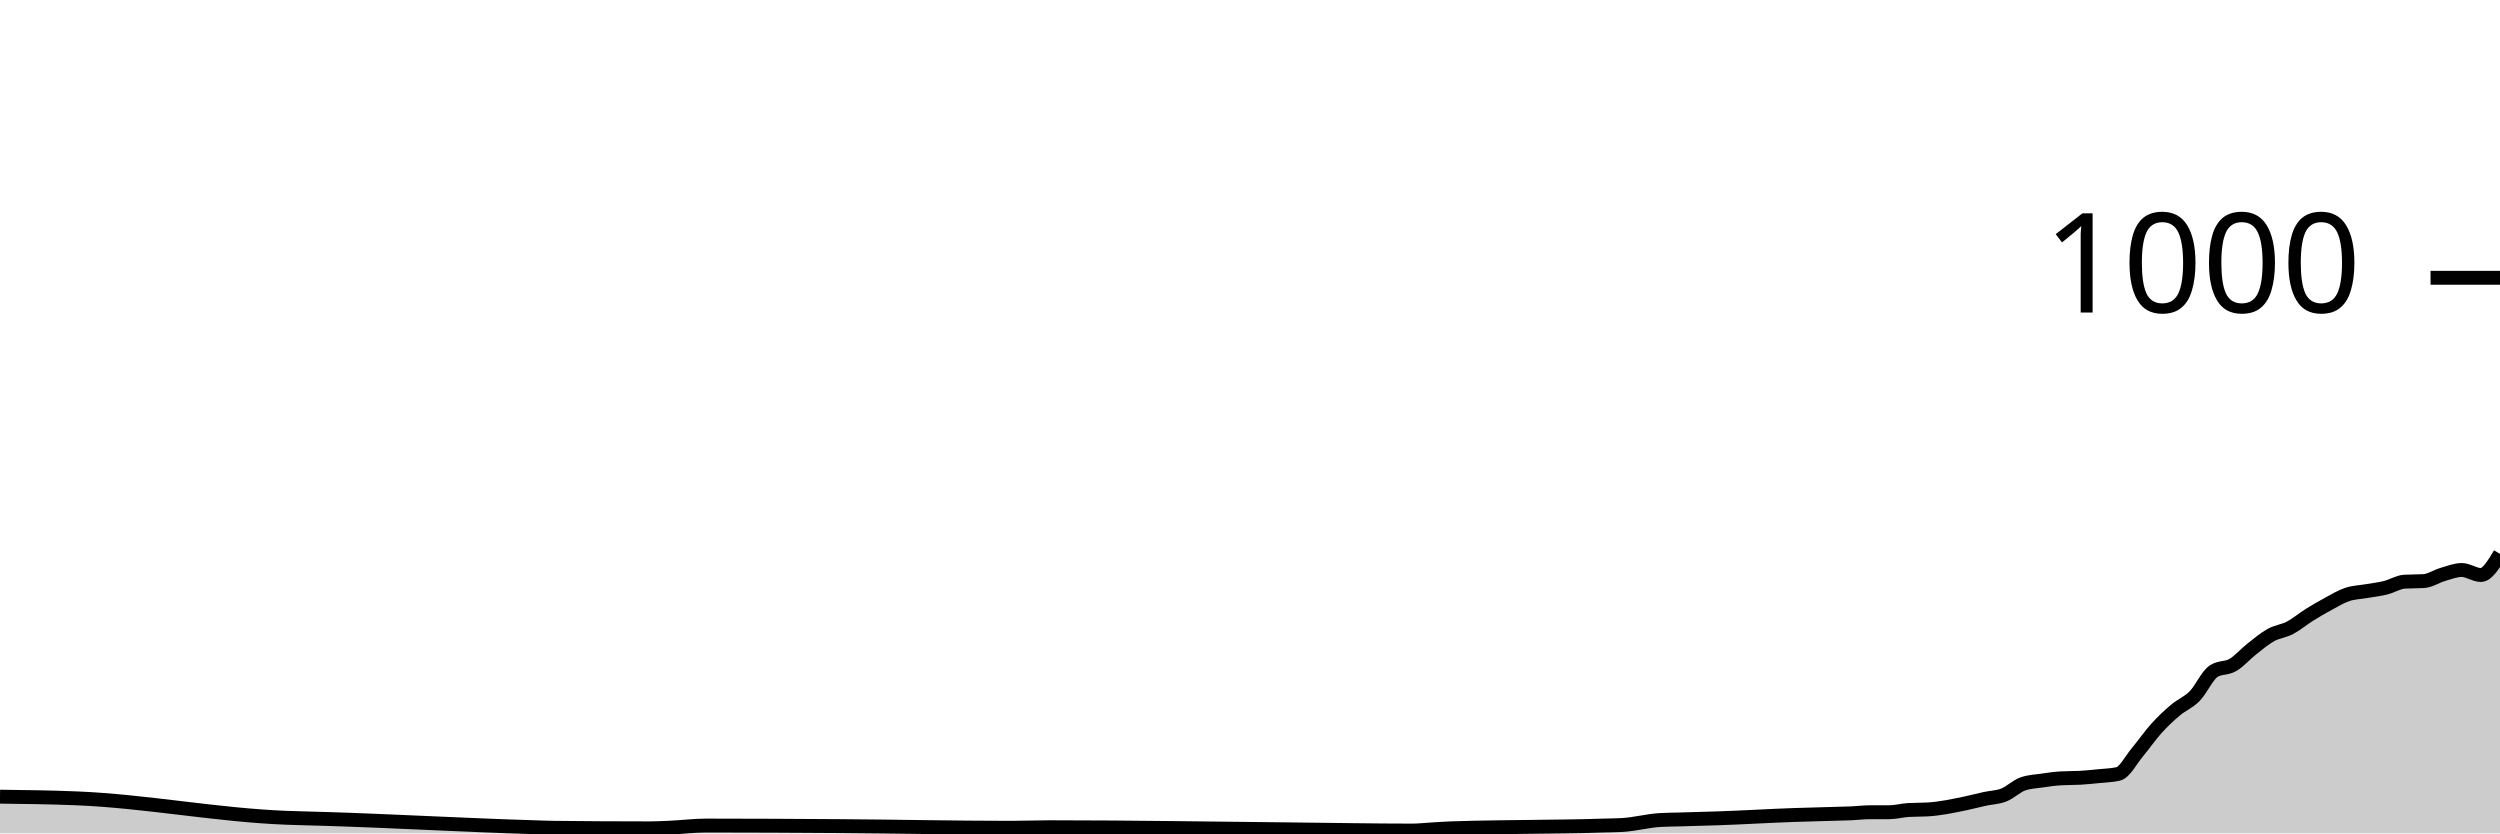
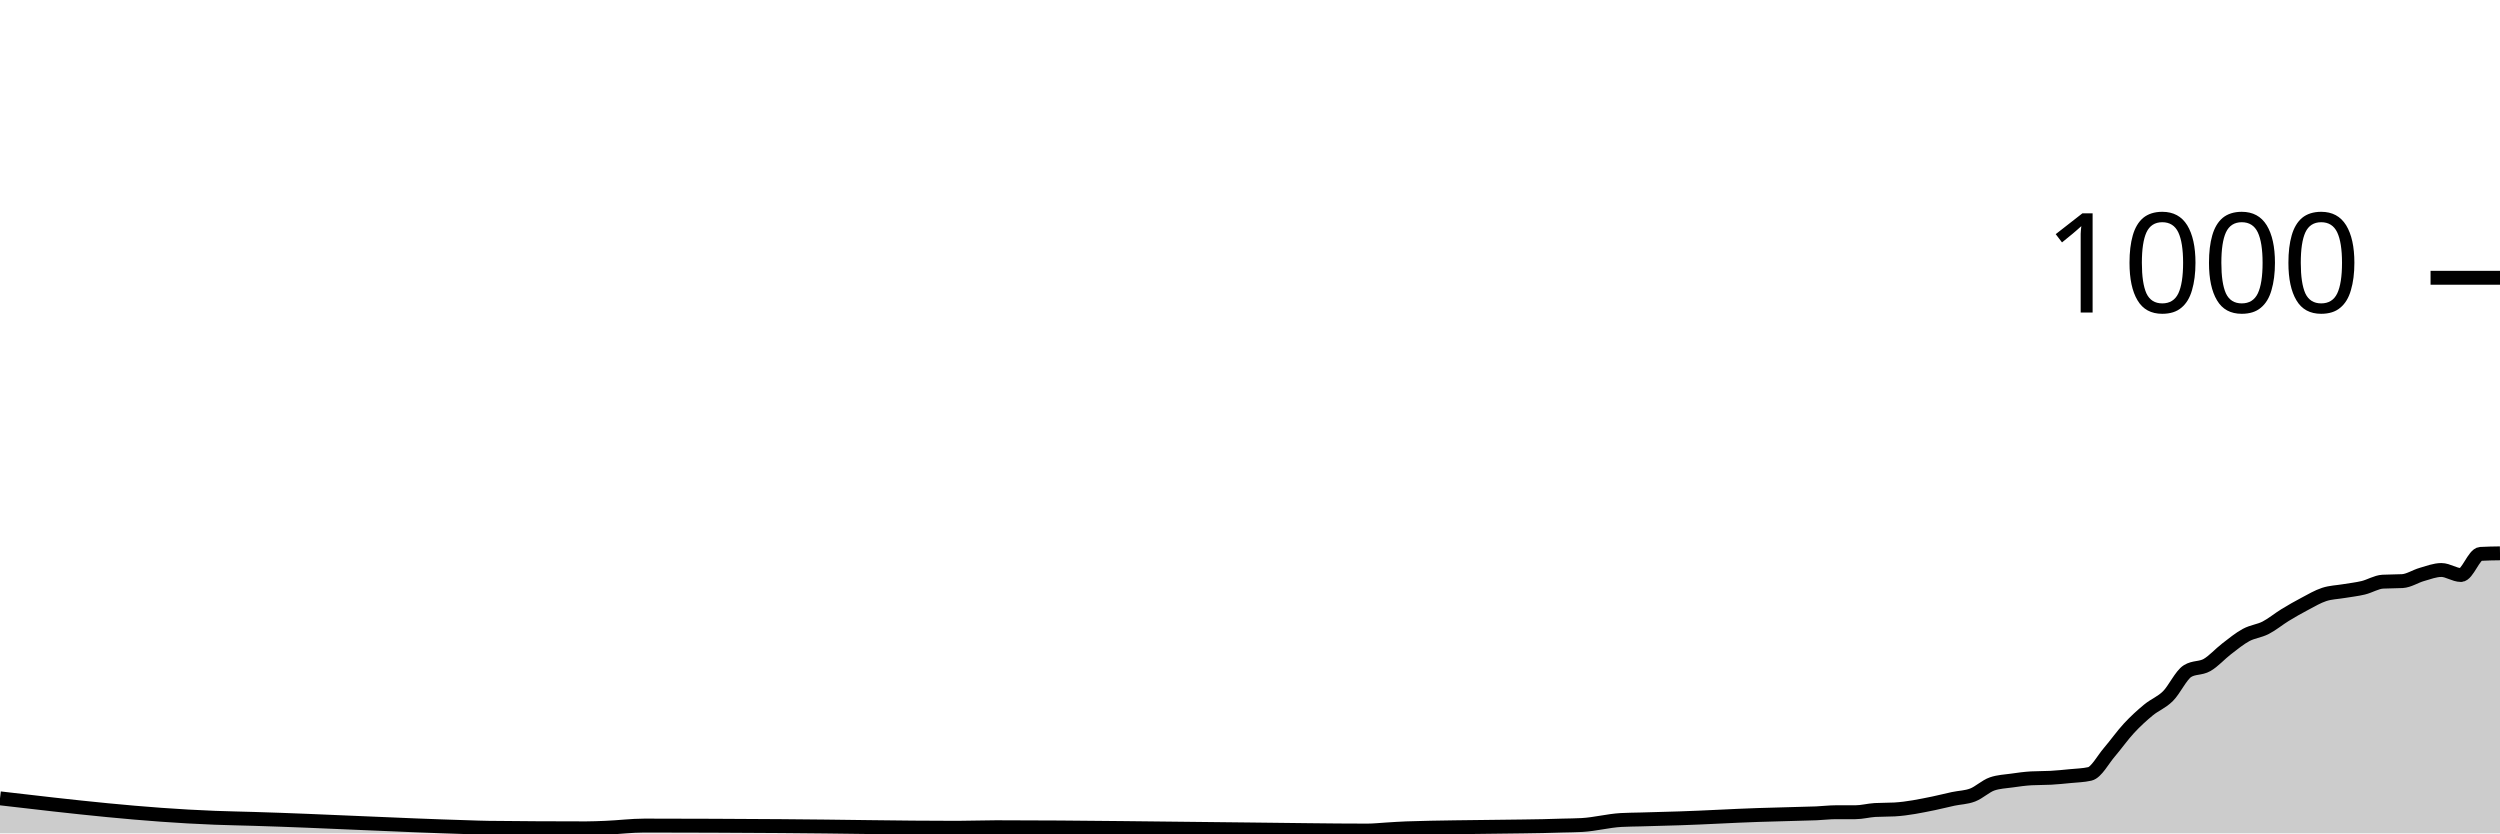
<svg xmlns="http://www.w3.org/2000/svg" viewBox="0 0 180 60">
  <g transform="translate(0,20)">
-     <path class="area" fill="rgba(0, 0, 0, 0.2)" d="M0,37.36C1.832,37.383,3.664,37.405,5.496,37.48C10.534,37.685,15.573,38.684,20.611,38.88C21.527,38.916,22.443,38.932,23.359,38.96C28.397,39.115,33.435,39.409,38.473,39.56C38.931,39.574,39.389,39.595,39.847,39.6C42.137,39.627,44.427,39.64,46.718,39.64C47.176,39.64,47.634,39.618,48.092,39.6C49.008,39.564,49.924,39.44,50.84,39.44C54.046,39.44,57.252,39.459,60.458,39.48C64.58,39.507,68.702,39.6,72.824,39.6C73.74,39.6,74.656,39.56,75.573,39.56C81.527,39.56,87.481,39.664,93.435,39.72C96.183,39.746,98.931,39.8,101.679,39.8C102.137,39.8,102.595,39.747,103.053,39.72C103.511,39.693,103.969,39.656,104.427,39.64C106.718,39.56,109.008,39.555,111.298,39.52C112.214,39.506,113.13,39.502,114.046,39.48C114.504,39.469,114.962,39.453,115.42,39.44C115.878,39.427,116.336,39.427,116.794,39.4C117.71,39.347,118.626,39.093,119.542,39.04C120,39.013,120.458,39.013,120.916,39C121.374,38.987,121.832,38.973,122.29,38.96C122.748,38.947,123.206,38.935,123.664,38.92C125.496,38.861,127.328,38.742,129.16,38.68C130.076,38.649,130.992,38.627,131.908,38.6C132.366,38.587,132.824,38.58,133.282,38.56C133.74,38.54,134.198,38.48,134.656,38.48C135.115,38.48,135.573,38.48,136.031,38.48C136.489,38.48,136.947,38.347,137.405,38.32C137.863,38.293,138.321,38.307,138.779,38.28C139.695,38.227,140.611,38.031,141.527,37.84C141.985,37.744,142.443,37.62,142.901,37.52C143.359,37.42,143.817,37.42,144.275,37.24C144.733,37.06,145.191,36.6,145.649,36.44C146.107,36.28,146.565,36.267,147.023,36.2C147.481,36.133,147.939,36.067,148.397,36.04C148.855,36.013,149.313,36.027,149.771,36C150.229,35.973,150.687,35.927,151.145,35.88C151.603,35.833,152.061,35.827,152.519,35.72C152.977,35.613,153.435,34.707,153.893,34.16C154.351,33.613,154.809,32.947,155.267,32.44C155.725,31.933,156.183,31.507,156.641,31.12C157.099,30.733,157.557,30.587,158.015,30.12C158.473,29.653,158.931,28.613,159.389,28.32C159.847,28.027,160.305,28.147,160.763,27.88C161.221,27.613,161.679,27.08,162.137,26.72C162.595,26.36,163.053,25.973,163.511,25.72C163.969,25.467,164.427,25.44,164.885,25.2C165.344,24.96,165.802,24.567,166.26,24.28C166.718,23.993,167.176,23.727,167.634,23.48C168.092,23.233,168.55,22.953,169.008,22.8C169.466,22.647,169.924,22.64,170.382,22.56C170.84,22.48,171.298,22.433,171.756,22.32C172.214,22.207,172.672,21.907,173.13,21.88C173.588,21.853,174.046,21.867,174.504,21.84C174.962,21.813,175.42,21.493,175.878,21.36C176.336,21.227,176.794,21.04,177.252,21.04C177.71,21.04,178.168,21.4,178.626,21.4C179.084,21.4,179.542,20.64,180,19.88L180,40C179.542,40,179.084,40,178.626,40C178.168,40,177.71,40,177.252,40C176.794,40,176.336,40,175.878,40C175.42,40,174.962,40,174.504,40C174.046,40,173.588,40,173.13,40C172.672,40,172.214,40,171.756,40C171.298,40,170.84,40,170.382,40C169.924,40,169.466,40,169.008,40C168.55,40,168.092,40,167.634,40C167.176,40,166.718,40,166.26,40C165.802,40,165.344,40,164.885,40C164.427,40,163.969,40,163.511,40C163.053,40,162.595,40,162.137,40C161.679,40,161.221,40,160.763,40C160.305,40,159.847,40,159.389,40C158.931,40,158.473,40,158.015,40C157.557,40,157.099,40,156.641,40C156.183,40,155.725,40,155.267,40C154.809,40,154.351,40,153.893,40C153.435,40,152.977,40,152.519,40C152.061,40,151.603,40,151.145,40C150.687,40,150.229,40,149.771,40C149.313,40,148.855,40,148.397,40C147.939,40,147.481,40,147.023,40C146.565,40,146.107,40,145.649,40C145.191,40,144.733,40,144.275,40C143.817,40,143.359,40,142.901,40C142.443,40,141.985,40,141.527,40C140.611,40,139.695,40,138.779,40C138.321,40,137.863,40,137.405,40C136.947,40,136.489,40,136.031,40C135.573,40,135.115,40,134.656,40C134.198,40,133.74,40,133.282,40C132.824,40,132.366,40,131.908,40C130.992,40,130.076,40,129.16,40C127.328,40,125.496,40,123.664,40C123.206,40,122.748,40,122.29,40C121.832,40,121.374,40,120.916,40C120.458,40,120,40,119.542,40C118.626,40,117.71,40,116.794,40C116.336,40,115.878,40,115.42,40C114.962,40,114.504,40,114.046,40C113.13,40,112.214,40,111.298,40C109.008,40,106.718,40,104.427,40C103.969,40,103.511,40,103.053,40C102.595,40,102.137,40,101.679,40C98.931,40,96.183,40,93.435,40C87.481,40,81.527,40,75.573,40C74.656,40,73.74,40,72.824,40C68.702,40,64.58,40,60.458,40C57.252,40,54.046,40,50.84,40C49.924,40,49.008,40,48.092,40C47.634,40,47.176,40,46.718,40C44.427,40,42.137,40,39.847,40C39.389,40,38.931,40,38.473,40C33.435,40,28.397,40,23.359,40C22.443,40,21.527,40,20.611,40C15.573,40,10.534,40,5.496,40C3.664,40,1.832,40,0,40Z" />
-     <path class="line" stroke="black" fill="none" d="M0,37.36C1.832,37.383,3.664,37.405,5.496,37.48C10.534,37.685,15.573,38.684,20.611,38.88C21.527,38.916,22.443,38.932,23.359,38.96C28.397,39.115,33.435,39.409,38.473,39.56C38.931,39.574,39.389,39.595,39.847,39.6C42.137,39.627,44.427,39.64,46.718,39.64C47.176,39.64,47.634,39.618,48.092,39.6C49.008,39.564,49.924,39.44,50.84,39.44C54.046,39.44,57.252,39.459,60.458,39.48C64.58,39.507,68.702,39.6,72.824,39.6C73.74,39.6,74.656,39.56,75.573,39.56C81.527,39.56,87.481,39.664,93.435,39.72C96.183,39.746,98.931,39.8,101.679,39.8C102.137,39.8,102.595,39.747,103.053,39.72C103.511,39.693,103.969,39.656,104.427,39.64C106.718,39.56,109.008,39.555,111.298,39.52C112.214,39.506,113.13,39.502,114.046,39.48C114.504,39.469,114.962,39.453,115.42,39.44C115.878,39.427,116.336,39.427,116.794,39.4C117.71,39.347,118.626,39.093,119.542,39.04C120,39.013,120.458,39.013,120.916,39C121.374,38.987,121.832,38.973,122.29,38.96C122.748,38.947,123.206,38.935,123.664,38.92C125.496,38.861,127.328,38.742,129.16,38.68C130.076,38.649,130.992,38.627,131.908,38.6C132.366,38.587,132.824,38.58,133.282,38.56C133.74,38.54,134.198,38.48,134.656,38.48C135.115,38.48,135.573,38.48,136.031,38.48C136.489,38.48,136.947,38.347,137.405,38.32C137.863,38.293,138.321,38.307,138.779,38.28C139.695,38.227,140.611,38.031,141.527,37.84C141.985,37.744,142.443,37.62,142.901,37.52C143.359,37.42,143.817,37.42,144.275,37.24C144.733,37.06,145.191,36.6,145.649,36.44C146.107,36.28,146.565,36.267,147.023,36.2C147.481,36.133,147.939,36.067,148.397,36.04C148.855,36.013,149.313,36.027,149.771,36C150.229,35.973,150.687,35.927,151.145,35.88C151.603,35.833,152.061,35.827,152.519,35.72C152.977,35.613,153.435,34.707,153.893,34.16C154.351,33.613,154.809,32.947,155.267,32.44C155.725,31.933,156.183,31.507,156.641,31.12C157.099,30.733,157.557,30.587,158.015,30.12C158.473,29.653,158.931,28.613,159.389,28.32C159.847,28.027,160.305,28.147,160.763,27.88C161.221,27.613,161.679,27.08,162.137,26.72C162.595,26.36,163.053,25.973,163.511,25.72C163.969,25.467,164.427,25.44,164.885,25.2C165.344,24.96,165.802,24.567,166.26,24.28C166.718,23.993,167.176,23.727,167.634,23.48C168.092,23.233,168.55,22.953,169.008,22.8C169.466,22.647,169.924,22.64,170.382,22.56C170.84,22.48,171.298,22.433,171.756,22.32C172.214,22.207,172.672,21.907,173.13,21.88C173.588,21.853,174.046,21.867,174.504,21.84C174.962,21.813,175.42,21.493,175.878,21.36C176.336,21.227,176.794,21.04,177.252,21.04C177.71,21.04,178.168,21.4,178.626,21.4C179.084,21.4,179.542,20.64,180,19.88" />
+     <path class="area" fill="rgba(0, 0, 0, 0.2)" d="M0,37.48C5.156,38.082,10.312,38.684,15.469,38.88C16.406,38.916,17.344,38.932,18.281,38.96C23.438,39.115,28.594,39.409,33.75,39.56C34.219,39.574,34.688,39.595,35.156,39.6C37.5,39.627,39.844,39.64,42.188,39.64C42.656,39.64,43.125,39.618,43.594,39.6C44.531,39.564,45.469,39.44,46.406,39.44C49.688,39.44,52.969,39.459,56.25,39.48C60.469,39.507,64.688,39.6,68.906,39.6C69.844,39.6,70.781,39.56,71.719,39.56C77.812,39.56,83.906,39.664,90,39.72C92.812,39.746,95.625,39.8,98.438,39.8C98.906,39.8,99.375,39.747,99.844,39.72C100.312,39.693,100.781,39.656,101.25,39.64C103.594,39.56,105.938,39.555,108.281,39.52C109.219,39.506,110.156,39.502,111.094,39.48C111.562,39.469,112.031,39.453,112.5,39.44C112.969,39.427,113.438,39.427,113.906,39.4C114.844,39.347,115.781,39.093,116.719,39.04C117.188,39.013,117.656,39.013,118.125,39C118.594,38.987,119.062,38.973,119.531,38.96C120,38.947,120.469,38.935,120.938,38.92C122.812,38.861,124.688,38.742,126.562,38.68C127.5,38.649,128.438,38.627,129.375,38.6C129.844,38.587,130.312,38.58,130.781,38.56C131.25,38.54,131.719,38.48,132.188,38.48C132.656,38.48,133.125,38.48,133.594,38.48C134.062,38.48,134.531,38.347,135,38.32C135.469,38.293,135.938,38.307,136.406,38.28C137.344,38.227,138.281,38.031,139.219,37.84C139.688,37.744,140.156,37.62,140.625,37.52C141.094,37.42,141.562,37.42,142.031,37.24C142.5,37.06,142.969,36.6,143.438,36.44C143.906,36.28,144.375,36.267,144.844,36.2C145.312,36.133,145.781,36.067,146.25,36.04C146.719,36.013,147.188,36.027,147.656,36C148.125,35.973,148.594,35.927,149.062,35.88C149.531,35.833,150,35.827,150.469,35.72C150.938,35.613,151.406,34.707,151.875,34.16C152.344,33.613,152.812,32.947,153.281,32.44C153.75,31.933,154.219,31.507,154.688,31.12C155.156,30.733,155.625,30.587,156.094,30.12C156.562,29.653,157.031,28.613,157.5,28.32C157.969,28.027,158.438,28.147,158.906,27.88C159.375,27.613,159.844,27.08,160.312,26.72C160.781,26.36,161.25,25.973,161.719,25.72C162.188,25.467,162.656,25.44,163.125,25.2C163.594,24.96,164.062,24.567,164.531,24.28C165,23.993,165.469,23.727,165.938,23.48C166.406,23.233,166.875,22.953,167.344,22.8C167.812,22.647,168.281,22.64,168.75,22.56C169.219,22.48,169.688,22.433,170.156,22.32C170.625,22.207,171.094,21.907,171.562,21.88C172.031,21.853,172.5,21.867,172.969,21.84C173.438,21.813,173.906,21.493,174.375,21.36C174.844,21.227,175.312,21.04,175.781,21.04C176.25,21.04,176.719,21.4,177.188,21.4C177.656,21.4,178.125,19.907,178.594,19.88C179.062,19.853,179.531,19.847,180,19.84L180,40C179.531,40,179.062,40,178.594,40C178.125,40,177.656,40,177.188,40C176.719,40,176.25,40,175.781,40C175.312,40,174.844,40,174.375,40C173.906,40,173.438,40,172.969,40C172.5,40,172.031,40,171.562,40C171.094,40,170.625,40,170.156,40C169.688,40,169.219,40,168.75,40C168.281,40,167.812,40,167.344,40C166.875,40,166.406,40,165.938,40C165.469,40,165,40,164.531,40C164.062,40,163.594,40,163.125,40C162.656,40,162.188,40,161.719,40C161.25,40,160.781,40,160.312,40C159.844,40,159.375,40,158.906,40C158.438,40,157.969,40,157.5,40C157.031,40,156.562,40,156.094,40C155.625,40,155.156,40,154.688,40C154.219,40,153.75,40,153.281,40C152.812,40,152.344,40,151.875,40C151.406,40,150.938,40,150.469,40C150,40,149.531,40,149.062,40C148.594,40,148.125,40,147.656,40C147.188,40,146.719,40,146.25,40C145.781,40,145.312,40,144.844,40C144.375,40,143.906,40,143.438,40C142.969,40,142.5,40,142.031,40C141.562,40,141.094,40,140.625,40C140.156,40,139.688,40,139.219,40C138.281,40,137.344,40,136.406,40C135.938,40,135.469,40,135,40C134.531,40,134.062,40,133.594,40C133.125,40,132.656,40,132.188,40C131.719,40,131.25,40,130.781,40C130.312,40,129.844,40,129.375,40C128.438,40,127.5,40,126.562,40C124.688,40,122.812,40,120.938,40C120.469,40,120,40,119.531,40C119.062,40,118.594,40,118.125,40C117.656,40,117.188,40,116.719,40C115.781,40,114.844,40,113.906,40C113.438,40,112.969,40,112.5,40C112.031,40,111.562,40,111.094,40C110.156,40,109.219,40,108.281,40C105.938,40,103.594,40,101.25,40C100.781,40,100.312,40,99.844,40C99.375,40,98.906,40,98.438,40C95.625,40,92.812,40,90,40C83.906,40,77.812,40,71.719,40C70.781,40,69.844,40,68.906,40C64.688,40,60.469,40,56.25,40C52.969,40,49.688,40,46.406,40C45.469,40,44.531,40,43.594,40C43.125,40,42.656,40,42.188,40C39.844,40,37.5,40,35.156,40C34.688,40,34.219,40,33.75,40C28.594,40,23.438,40,18.281,40C17.344,40,16.406,40,15.469,40C10.312,40,5.156,40,0,40Z" />
+     <path class="line" stroke="black" fill="none" d="M0,37.48C5.156,38.082,10.312,38.684,15.469,38.88C16.406,38.916,17.344,38.932,18.281,38.96C23.438,39.115,28.594,39.409,33.75,39.56C34.219,39.574,34.688,39.595,35.156,39.6C37.5,39.627,39.844,39.64,42.188,39.64C42.656,39.64,43.125,39.618,43.594,39.6C44.531,39.564,45.469,39.44,46.406,39.44C49.688,39.44,52.969,39.459,56.25,39.48C60.469,39.507,64.688,39.6,68.906,39.6C69.844,39.6,70.781,39.56,71.719,39.56C77.812,39.56,83.906,39.664,90,39.72C92.812,39.746,95.625,39.8,98.438,39.8C98.906,39.8,99.375,39.747,99.844,39.72C100.312,39.693,100.781,39.656,101.25,39.64C103.594,39.56,105.938,39.555,108.281,39.52C109.219,39.506,110.156,39.502,111.094,39.48C111.562,39.469,112.031,39.453,112.5,39.44C112.969,39.427,113.438,39.427,113.906,39.4C114.844,39.347,115.781,39.093,116.719,39.04C117.188,39.013,117.656,39.013,118.125,39C118.594,38.987,119.062,38.973,119.531,38.96C120,38.947,120.469,38.935,120.938,38.92C122.812,38.861,124.688,38.742,126.562,38.68C127.5,38.649,128.438,38.627,129.375,38.6C129.844,38.587,130.312,38.58,130.781,38.56C131.25,38.54,131.719,38.48,132.188,38.48C132.656,38.48,133.125,38.48,133.594,38.48C134.062,38.48,134.531,38.347,135,38.32C135.469,38.293,135.938,38.307,136.406,38.28C137.344,38.227,138.281,38.031,139.219,37.84C139.688,37.744,140.156,37.62,140.625,37.52C141.094,37.42,141.562,37.42,142.031,37.24C142.5,37.06,142.969,36.6,143.438,36.44C143.906,36.28,144.375,36.267,144.844,36.2C145.312,36.133,145.781,36.067,146.25,36.04C146.719,36.013,147.188,36.027,147.656,36C148.125,35.973,148.594,35.927,149.062,35.88C149.531,35.833,150,35.827,150.469,35.72C150.938,35.613,151.406,34.707,151.875,34.16C152.344,33.613,152.812,32.947,153.281,32.44C153.75,31.933,154.219,31.507,154.688,31.12C155.156,30.733,155.625,30.587,156.094,30.12C156.562,29.653,157.031,28.613,157.5,28.32C157.969,28.027,158.438,28.147,158.906,27.88C159.375,27.613,159.844,27.08,160.312,26.72C160.781,26.36,161.25,25.973,161.719,25.72C162.188,25.467,162.656,25.44,163.125,25.2C163.594,24.96,164.062,24.567,164.531,24.28C165,23.993,165.469,23.727,165.938,23.48C166.406,23.233,166.875,22.953,167.344,22.8C167.812,22.647,168.281,22.64,168.75,22.56C169.219,22.48,169.688,22.433,170.156,22.32C170.625,22.207,171.094,21.907,171.562,21.88C172.031,21.853,172.5,21.867,172.969,21.84C173.438,21.813,173.906,21.493,174.375,21.36C174.844,21.227,175.312,21.04,175.781,21.04C176.25,21.04,176.719,21.4,177.188,21.4C177.656,21.4,178.125,19.907,178.594,19.88C179.062,19.853,179.531,19.847,180,19.84" />
    <path class="axis-ceiling" stroke-width="1" stroke="black" fill="none" d="M175,0L180,0" />
    <text class="axis-ceiling-label" font-family="sans-serif" text-anchor="end" font-size="10px" x="170" y="2.5">1000</text>
  </g>
</svg>
